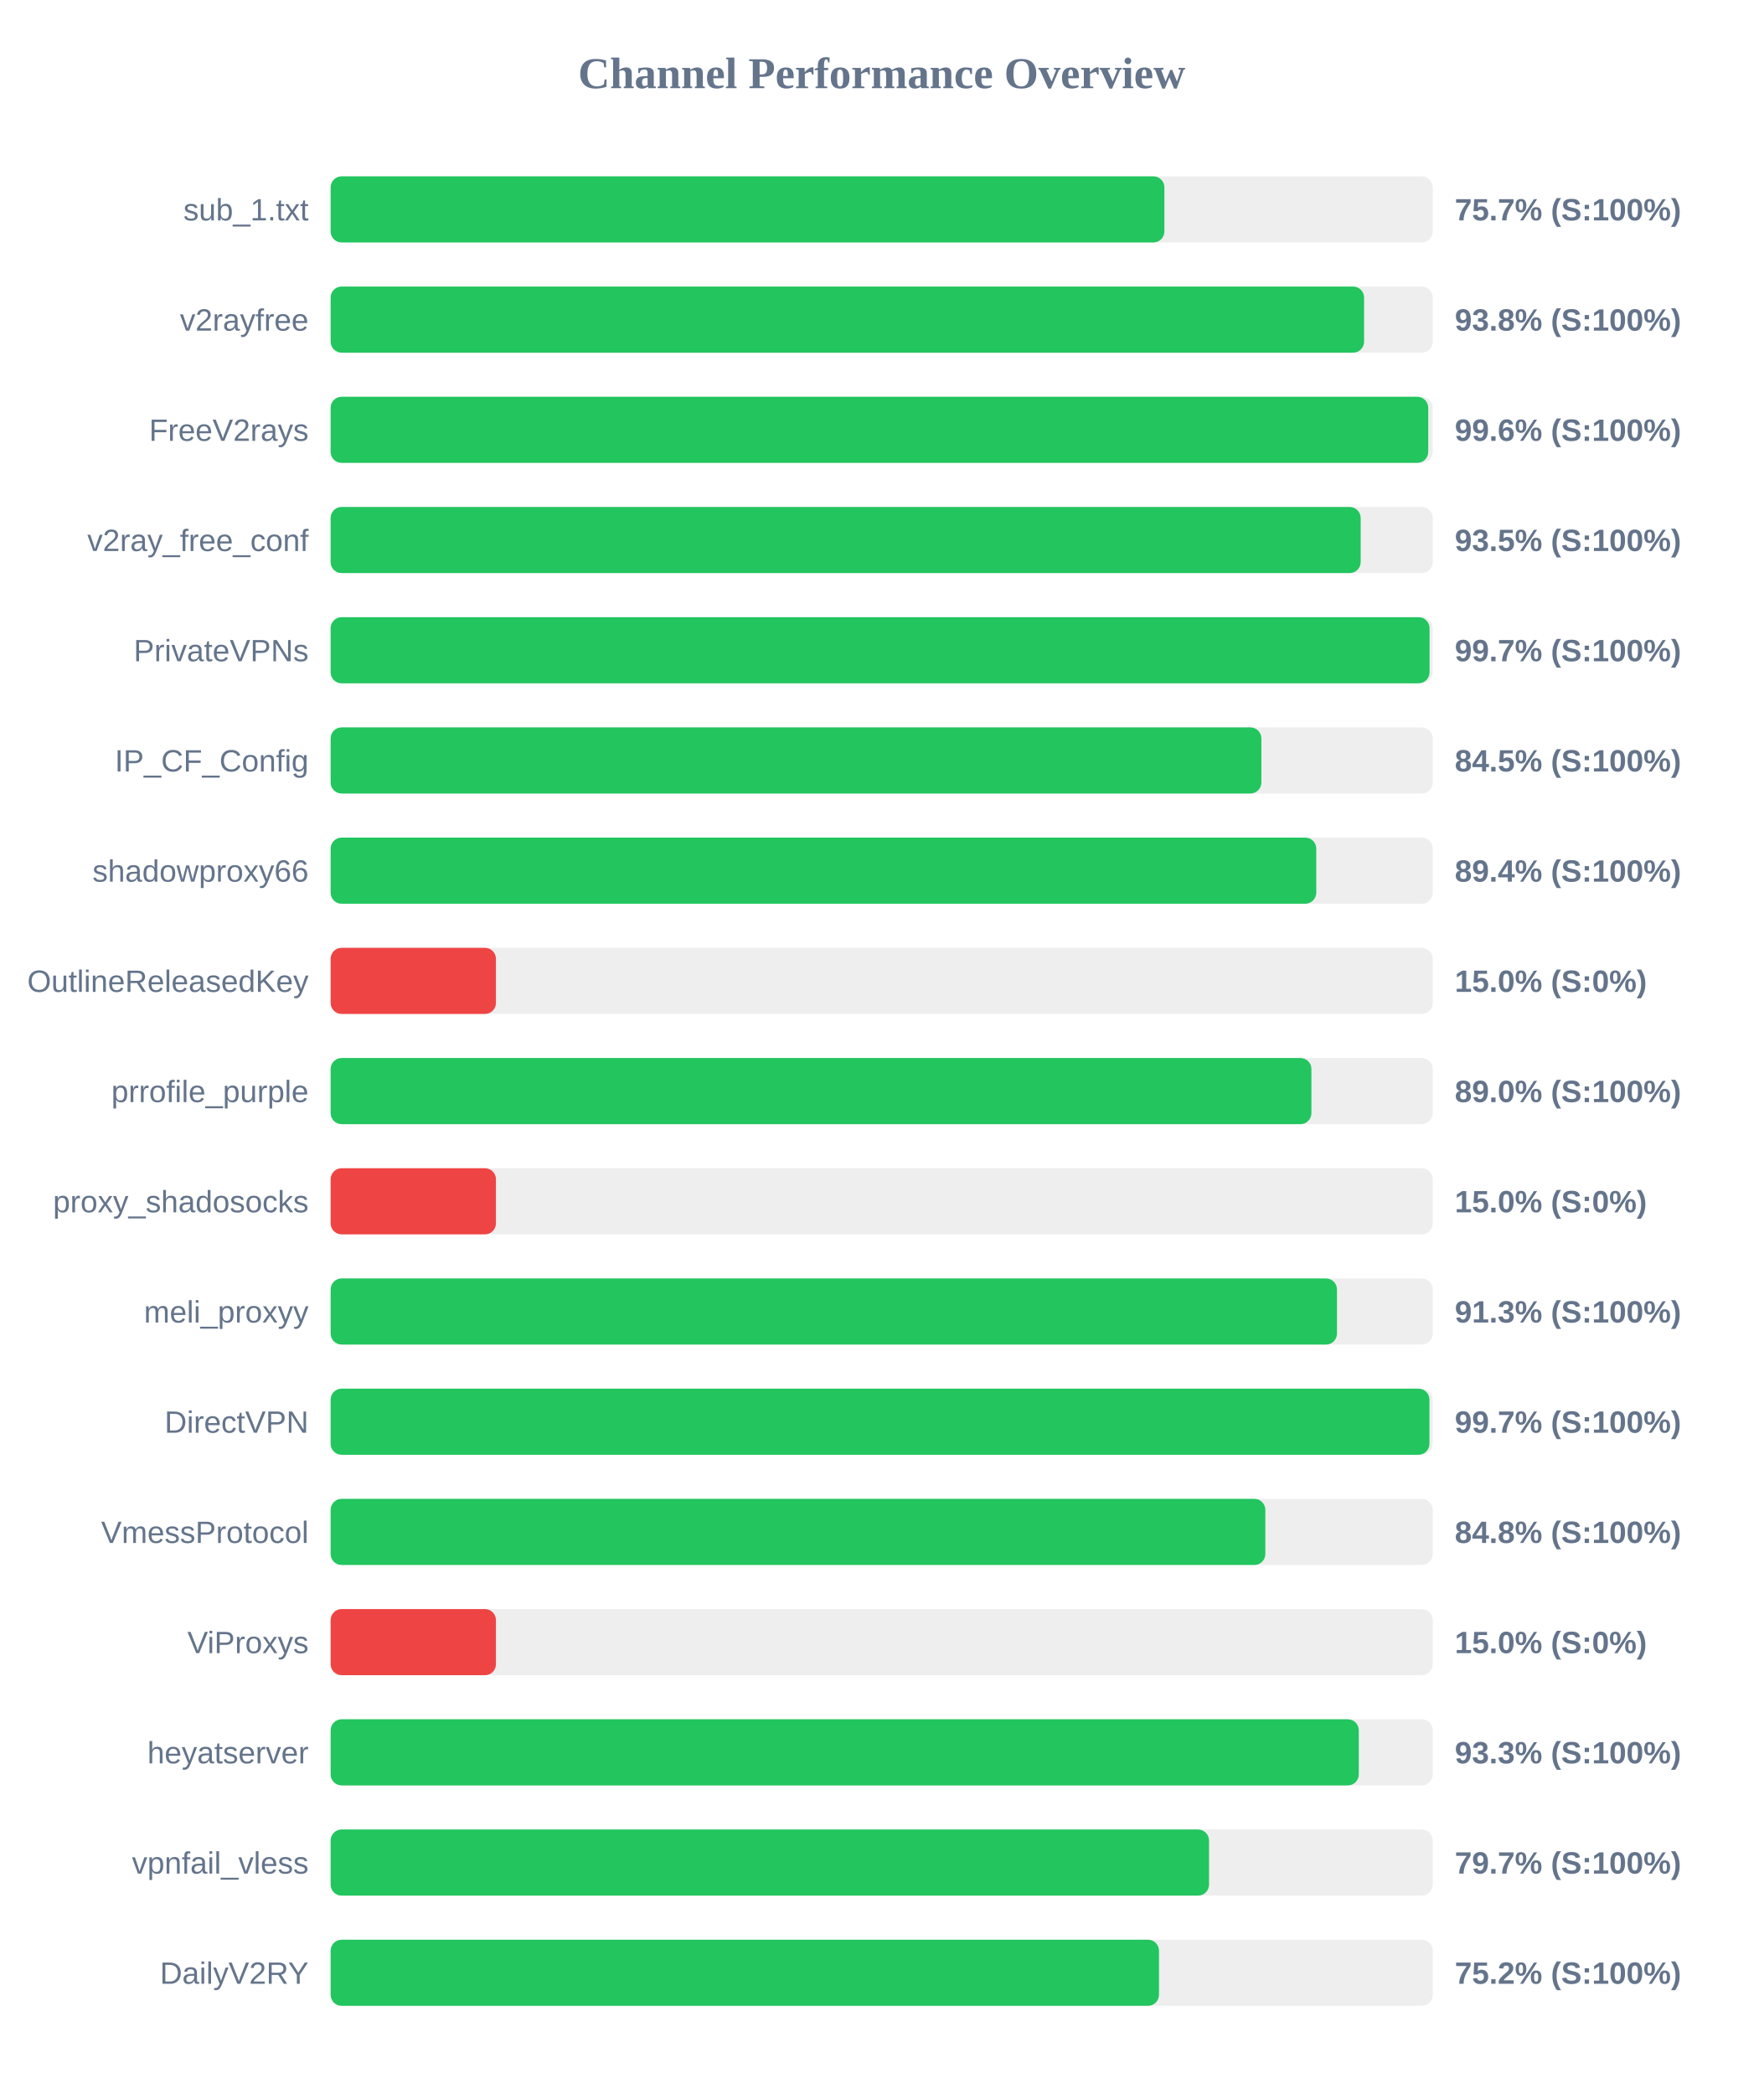
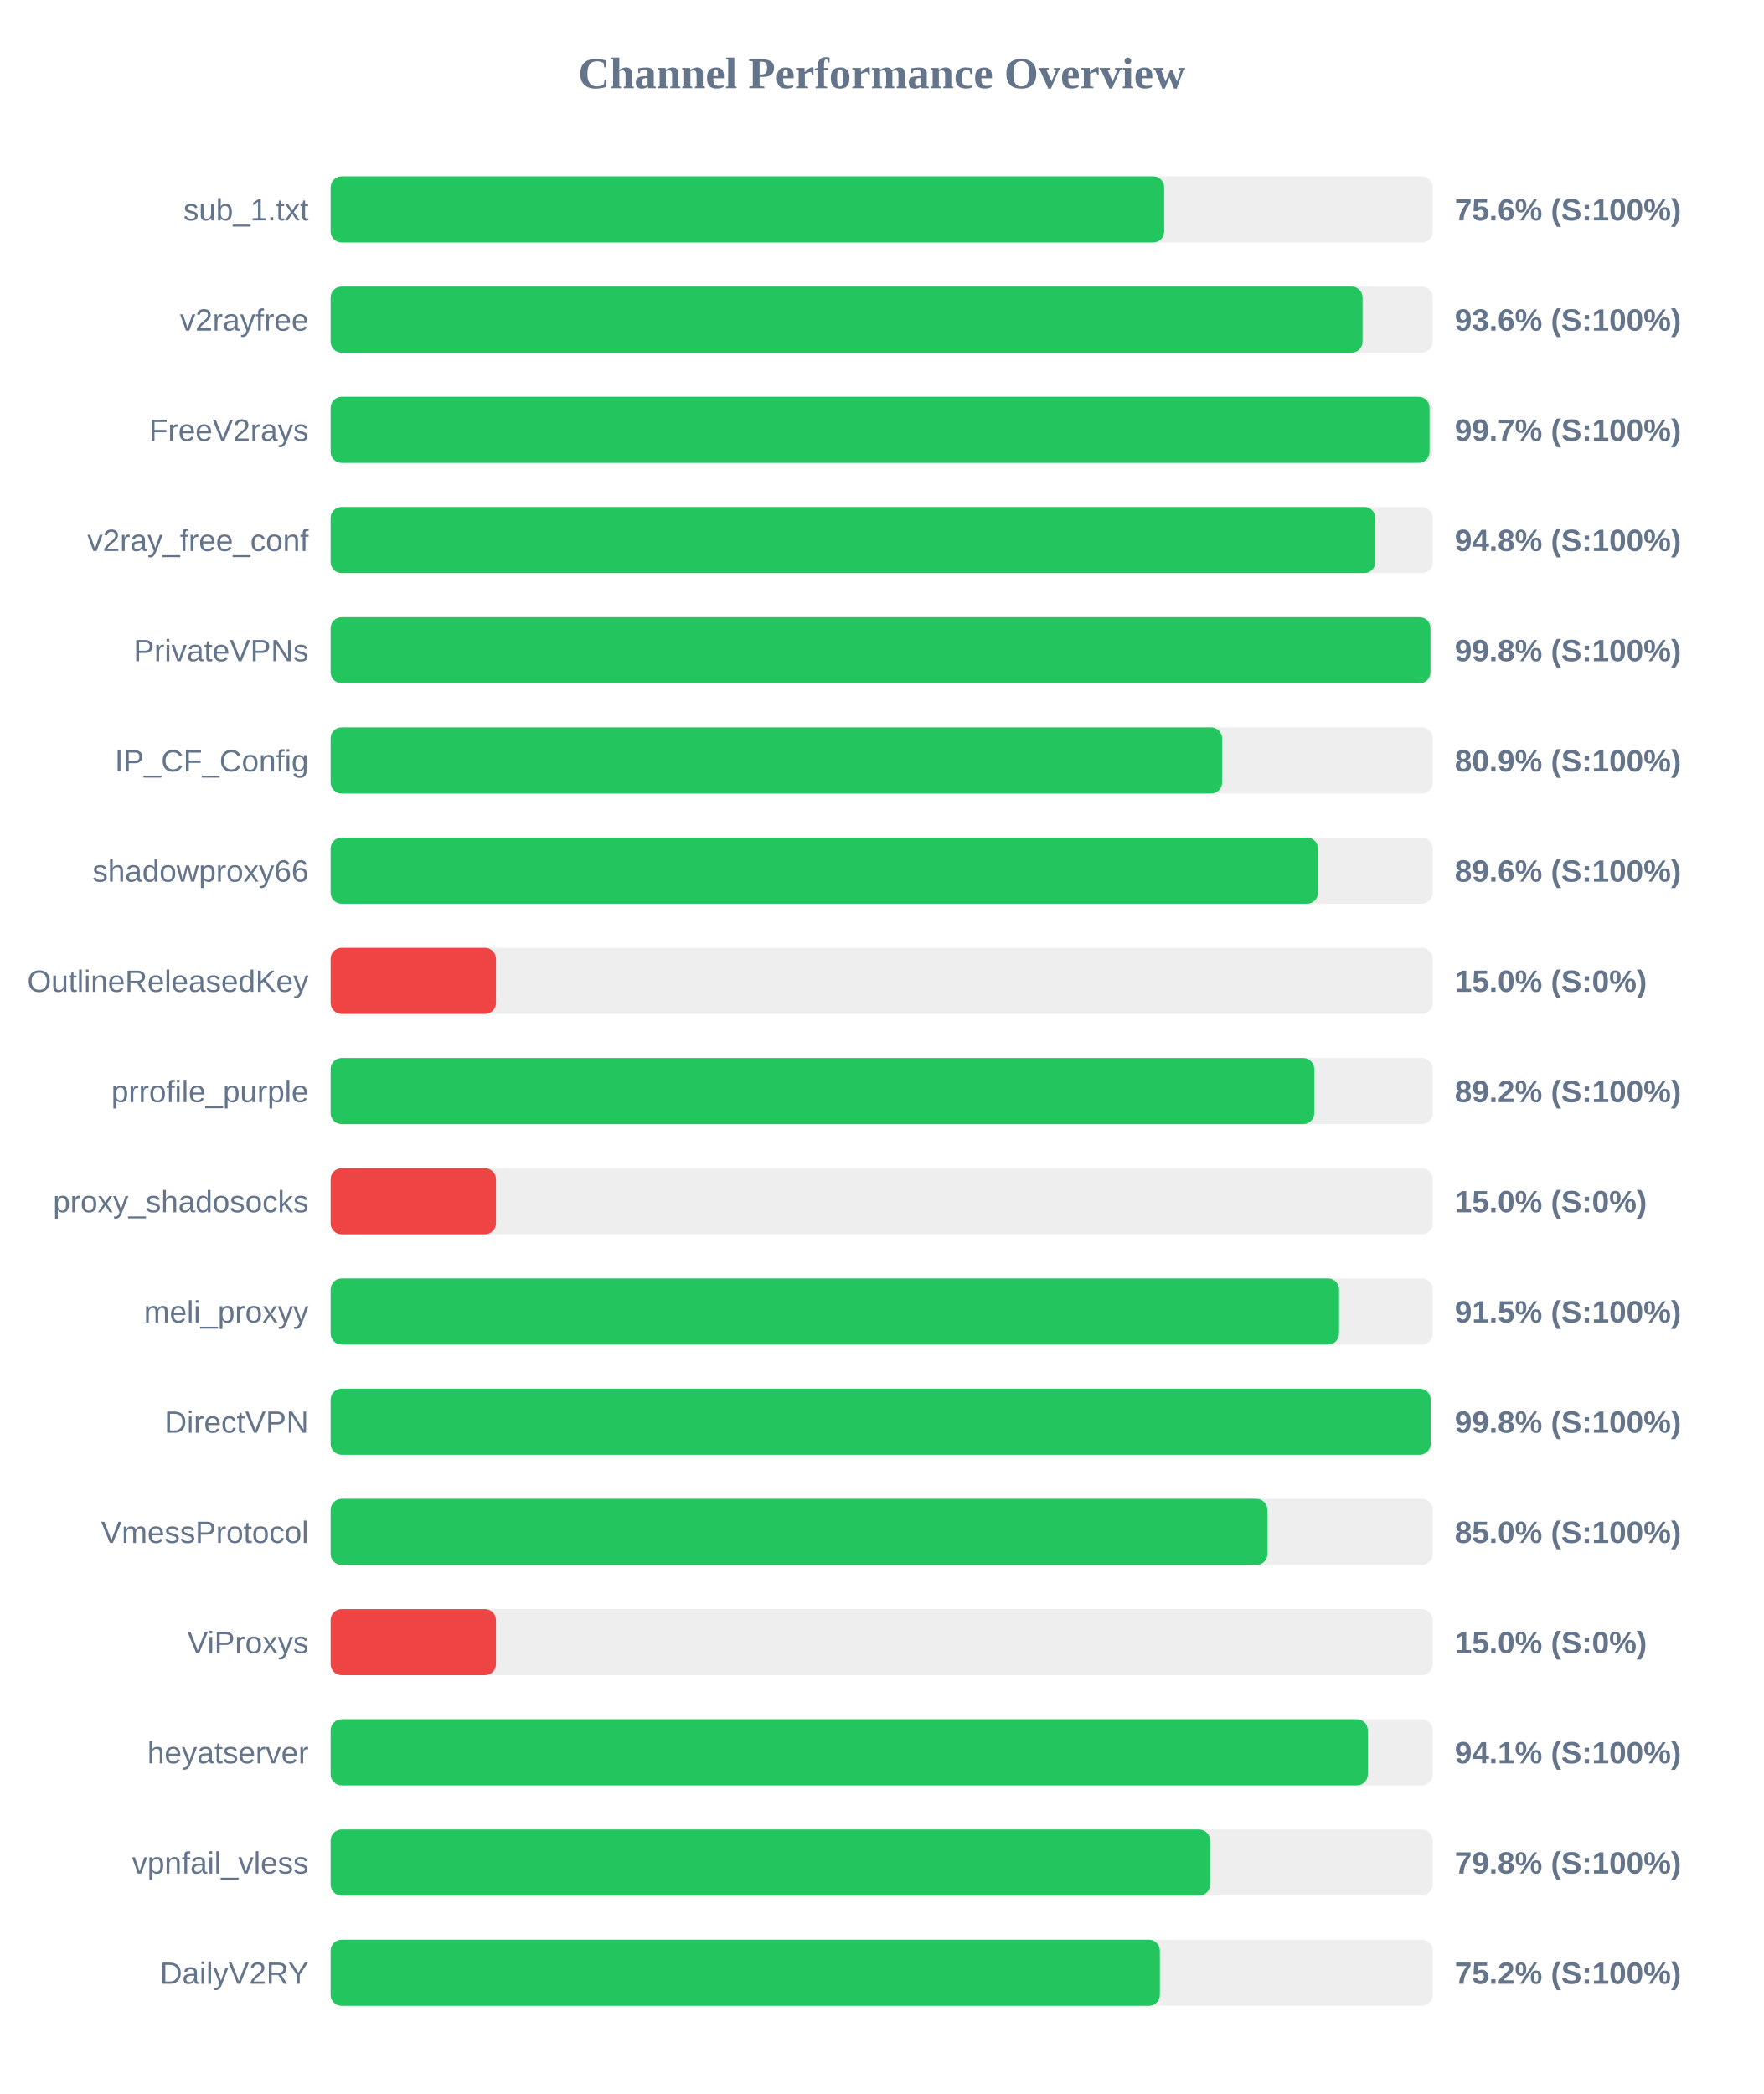
<svg xmlns="http://www.w3.org/2000/svg" width="800" height="950" version="1.1">
  <style>
        .row { font: 14px Arial; fill: #64748b; }
        .score { font: bold 14px Arial; fill: #64748b; }
    </style>
  <text x="400" y="40" text-anchor="middle" font-size="20px" font-weight="bold" fill="#64748b">Channel Performance Overview</text>
  <rect x="150" y="80" width="500" height="30" fill="#eee" rx="5" />
-   <rect x="150" y="80" width="378.25" height="30" fill="#22c55e" rx="5" />
+   <rect x="150" y="80" width="378.15" height="30" fill="#22c55e" rx="5" />
  <text x="140" y="100" text-anchor="end" class="row">sub_1.txt</text>
-   <text x="660" y="100" text-anchor="start" class="score">75.7% (S:100%)</text>
+   <text x="660" y="100" text-anchor="start" class="score">75.6% (S:100%)</text>
  <rect x="150" y="130" width="500" height="30" fill="#eee" rx="5" />
-   <rect x="150" y="130" width="468.85" height="30" fill="#22c55e" rx="5" />
+   <rect x="150" y="130" width="468.15" height="30" fill="#22c55e" rx="5" />
  <text x="140" y="150" text-anchor="end" class="row">v2rayfree</text>
-   <text x="660" y="150" text-anchor="start" class="score">93.8% (S:100%)</text>
+   <text x="660" y="150" text-anchor="start" class="score">93.6% (S:100%)</text>
  <rect x="150" y="180" width="500" height="30" fill="#eee" rx="5" />
-   <rect x="150" y="180" width="497.95" height="30" fill="#22c55e" rx="5" />
+   <rect x="150" y="180" width="498.55" height="30" fill="#22c55e" rx="5" />
  <text x="140" y="200" text-anchor="end" class="row">FreeV2rays</text>
-   <text x="660" y="200" text-anchor="start" class="score">99.6% (S:100%)</text>
+   <text x="660" y="200" text-anchor="start" class="score">99.7% (S:100%)</text>
  <rect x="150" y="230" width="500" height="30" fill="#eee" rx="5" />
-   <rect x="150" y="230" width="467.3" height="30" fill="#22c55e" rx="5" />
+   <rect x="150" y="230" width="473.95" height="30" fill="#22c55e" rx="5" />
  <text x="140" y="250" text-anchor="end" class="row">v2ray_free_conf</text>
-   <text x="660" y="250" text-anchor="start" class="score">93.5% (S:100%)</text>
+   <text x="660" y="250" text-anchor="start" class="score">94.8% (S:100%)</text>
  <rect x="150" y="280" width="500" height="30" fill="#eee" rx="5" />
-   <rect x="150" y="280" width="498.55" height="30" fill="#22c55e" rx="5" />
+   <rect x="150" y="280" width="498.95" height="30" fill="#22c55e" rx="5" />
  <text x="140" y="300" text-anchor="end" class="row">PrivateVPNs</text>
-   <text x="660" y="300" text-anchor="start" class="score">99.7% (S:100%)</text>
+   <text x="660" y="300" text-anchor="start" class="score">99.8% (S:100%)</text>
  <rect x="150" y="330" width="500" height="30" fill="#eee" rx="5" />
-   <rect x="150" y="330" width="422.25" height="30" fill="#22c55e" rx="5" />
+   <rect x="150" y="330" width="404.45" height="30" fill="#22c55e" rx="5" />
  <text x="140" y="350" text-anchor="end" class="row">IP_CF_Config</text>
-   <text x="660" y="350" text-anchor="start" class="score">84.5% (S:100%)</text>
+   <text x="660" y="350" text-anchor="start" class="score">80.9% (S:100%)</text>
  <rect x="150" y="380" width="500" height="30" fill="#eee" rx="5" />
-   <rect x="150" y="380" width="447.15" height="30" fill="#22c55e" rx="5" />
+   <rect x="150" y="380" width="447.95" height="30" fill="#22c55e" rx="5" />
  <text x="140" y="400" text-anchor="end" class="row">shadowproxy66</text>
-   <text x="660" y="400" text-anchor="start" class="score">89.4% (S:100%)</text>
+   <text x="660" y="400" text-anchor="start" class="score">89.6% (S:100%)</text>
  <rect x="150" y="430" width="500" height="30" fill="#eee" rx="5" />
  <rect x="150" y="430" width="75.0" height="30" fill="#ef4444" rx="5" />
  <text x="140" y="450" text-anchor="end" class="row">OutlineReleasedKey</text>
  <text x="660" y="450" text-anchor="start" class="score">15.0% (S:0%)</text>
  <rect x="150" y="480" width="500" height="30" fill="#eee" rx="5" />
-   <rect x="150" y="480" width="444.95" height="30" fill="#22c55e" rx="5" />
+   <rect x="150" y="480" width="446.25" height="30" fill="#22c55e" rx="5" />
  <text x="140" y="500" text-anchor="end" class="row">prrofile_purple</text>
-   <text x="660" y="500" text-anchor="start" class="score">89.0% (S:100%)</text>
+   <text x="660" y="500" text-anchor="start" class="score">89.2% (S:100%)</text>
  <rect x="150" y="530" width="500" height="30" fill="#eee" rx="5" />
  <rect x="150" y="530" width="75.0" height="30" fill="#ef4444" rx="5" />
  <text x="140" y="550" text-anchor="end" class="row">proxy_shadosocks</text>
  <text x="660" y="550" text-anchor="start" class="score">15.0% (S:0%)</text>
  <rect x="150" y="580" width="500" height="30" fill="#eee" rx="5" />
-   <rect x="150" y="580" width="456.55" height="30" fill="#22c55e" rx="5" />
+   <rect x="150" y="580" width="457.5" height="30" fill="#22c55e" rx="5" />
  <text x="140" y="600" text-anchor="end" class="row">meli_proxyy</text>
-   <text x="660" y="600" text-anchor="start" class="score">91.3% (S:100%)</text>
+   <text x="660" y="600" text-anchor="start" class="score">91.5% (S:100%)</text>
  <rect x="150" y="630" width="500" height="30" fill="#eee" rx="5" />
-   <rect x="150" y="630" width="498.5" height="30" fill="#22c55e" rx="5" />
+   <rect x="150" y="630" width="499.05" height="30" fill="#22c55e" rx="5" />
  <text x="140" y="650" text-anchor="end" class="row">DirectVPN</text>
-   <text x="660" y="650" text-anchor="start" class="score">99.7% (S:100%)</text>
+   <text x="660" y="650" text-anchor="start" class="score">99.8% (S:100%)</text>
  <rect x="150" y="680" width="500" height="30" fill="#eee" rx="5" />
-   <rect x="150" y="680" width="424.05" height="30" fill="#22c55e" rx="5" />
+   <rect x="150" y="680" width="425.0" height="30" fill="#22c55e" rx="5" />
  <text x="140" y="700" text-anchor="end" class="row">VmessProtocol</text>
-   <text x="660" y="700" text-anchor="start" class="score">84.8% (S:100%)</text>
+   <text x="660" y="700" text-anchor="start" class="score">85.0% (S:100%)</text>
  <rect x="150" y="730" width="500" height="30" fill="#eee" rx="5" />
  <rect x="150" y="730" width="75.0" height="30" fill="#ef4444" rx="5" />
  <text x="140" y="750" text-anchor="end" class="row">ViProxys</text>
  <text x="660" y="750" text-anchor="start" class="score">15.0% (S:0%)</text>
  <rect x="150" y="780" width="500" height="30" fill="#eee" rx="5" />
-   <rect x="150" y="780" width="466.45" height="30" fill="#22c55e" rx="5" />
+   <rect x="150" y="780" width="470.55" height="30" fill="#22c55e" rx="5" />
  <text x="140" y="800" text-anchor="end" class="row">heyatserver</text>
-   <text x="660" y="800" text-anchor="start" class="score">93.3% (S:100%)</text>
+   <text x="660" y="800" text-anchor="start" class="score">94.1% (S:100%)</text>
  <rect x="150" y="830" width="500" height="30" fill="#eee" rx="5" />
-   <rect x="150" y="830" width="398.5" height="30" fill="#22c55e" rx="5" />
+   <rect x="150" y="830" width="399.0" height="30" fill="#22c55e" rx="5" />
  <text x="140" y="850" text-anchor="end" class="row">vpnfail_vless</text>
-   <text x="660" y="850" text-anchor="start" class="score">79.7% (S:100%)</text>
+   <text x="660" y="850" text-anchor="start" class="score">79.8% (S:100%)</text>
  <rect x="150" y="880" width="500" height="30" fill="#eee" rx="5" />
-   <rect x="150" y="880" width="375.8" height="30" fill="#22c55e" rx="5" />
+   <rect x="150" y="880" width="376.2" height="30" fill="#22c55e" rx="5" />
  <text x="140" y="900" text-anchor="end" class="row">DailyV2RY</text>
  <text x="660" y="900" text-anchor="start" class="score">75.2% (S:100%)</text>
</svg>
